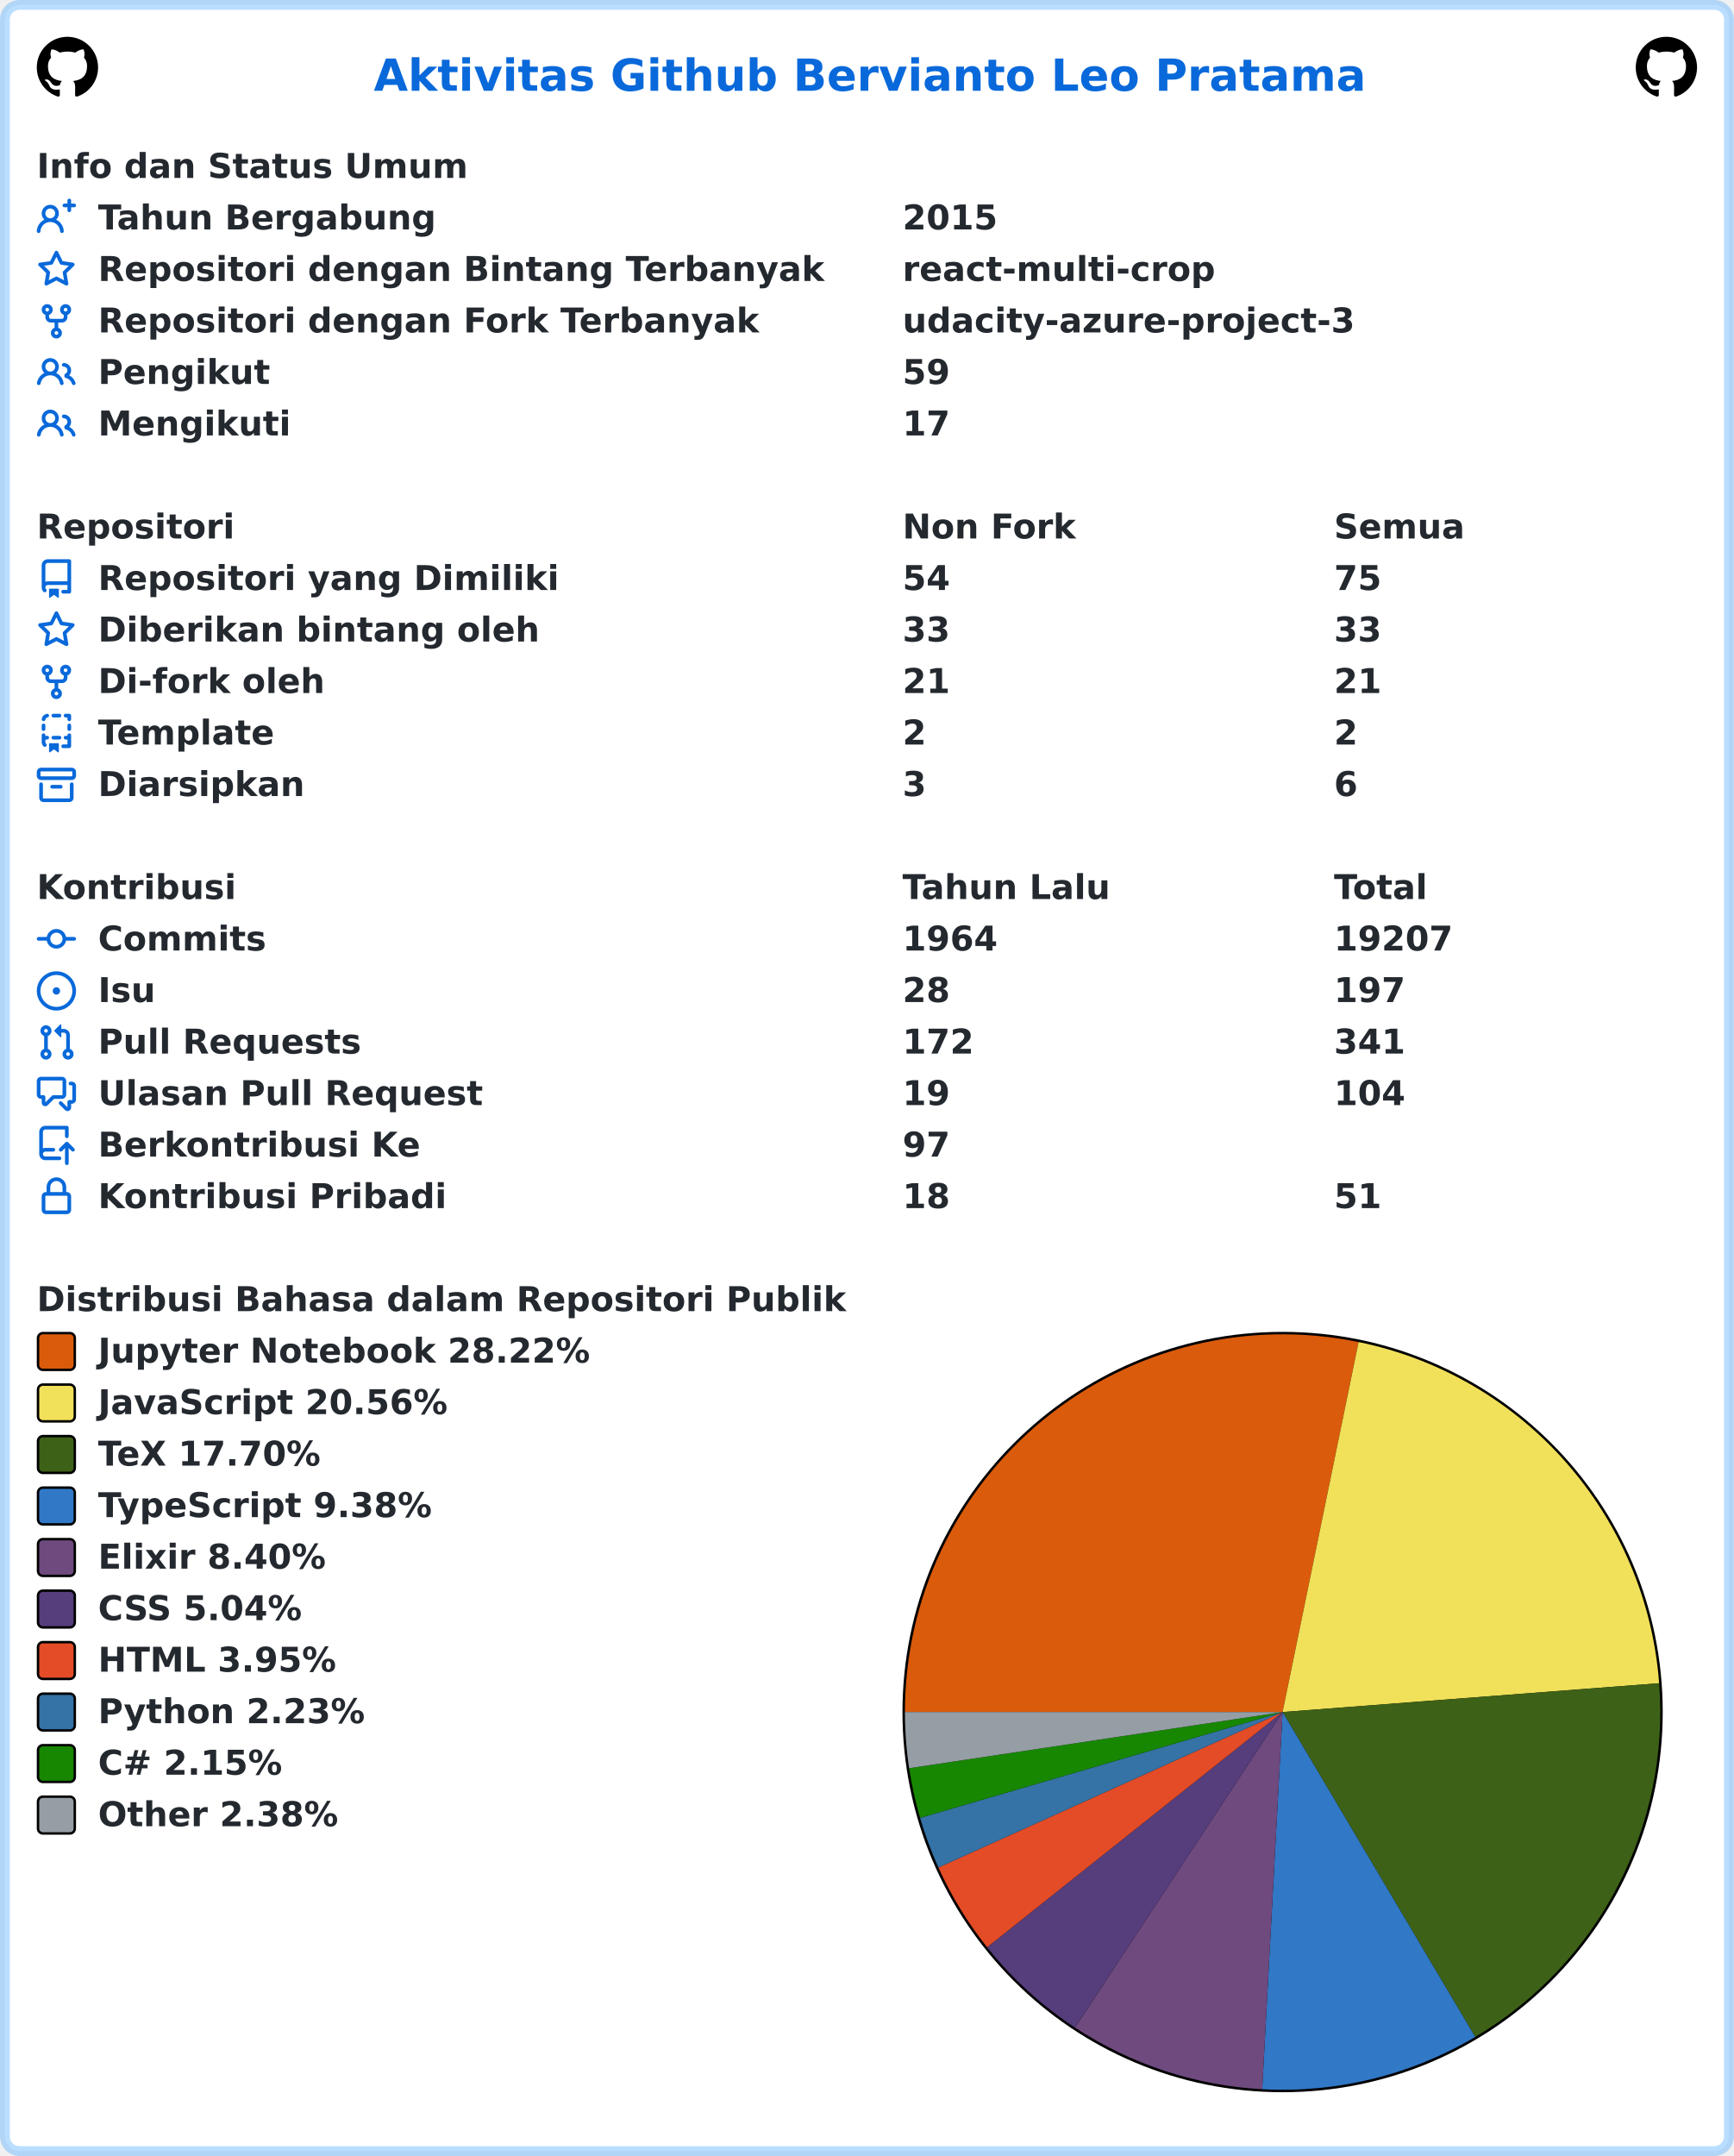
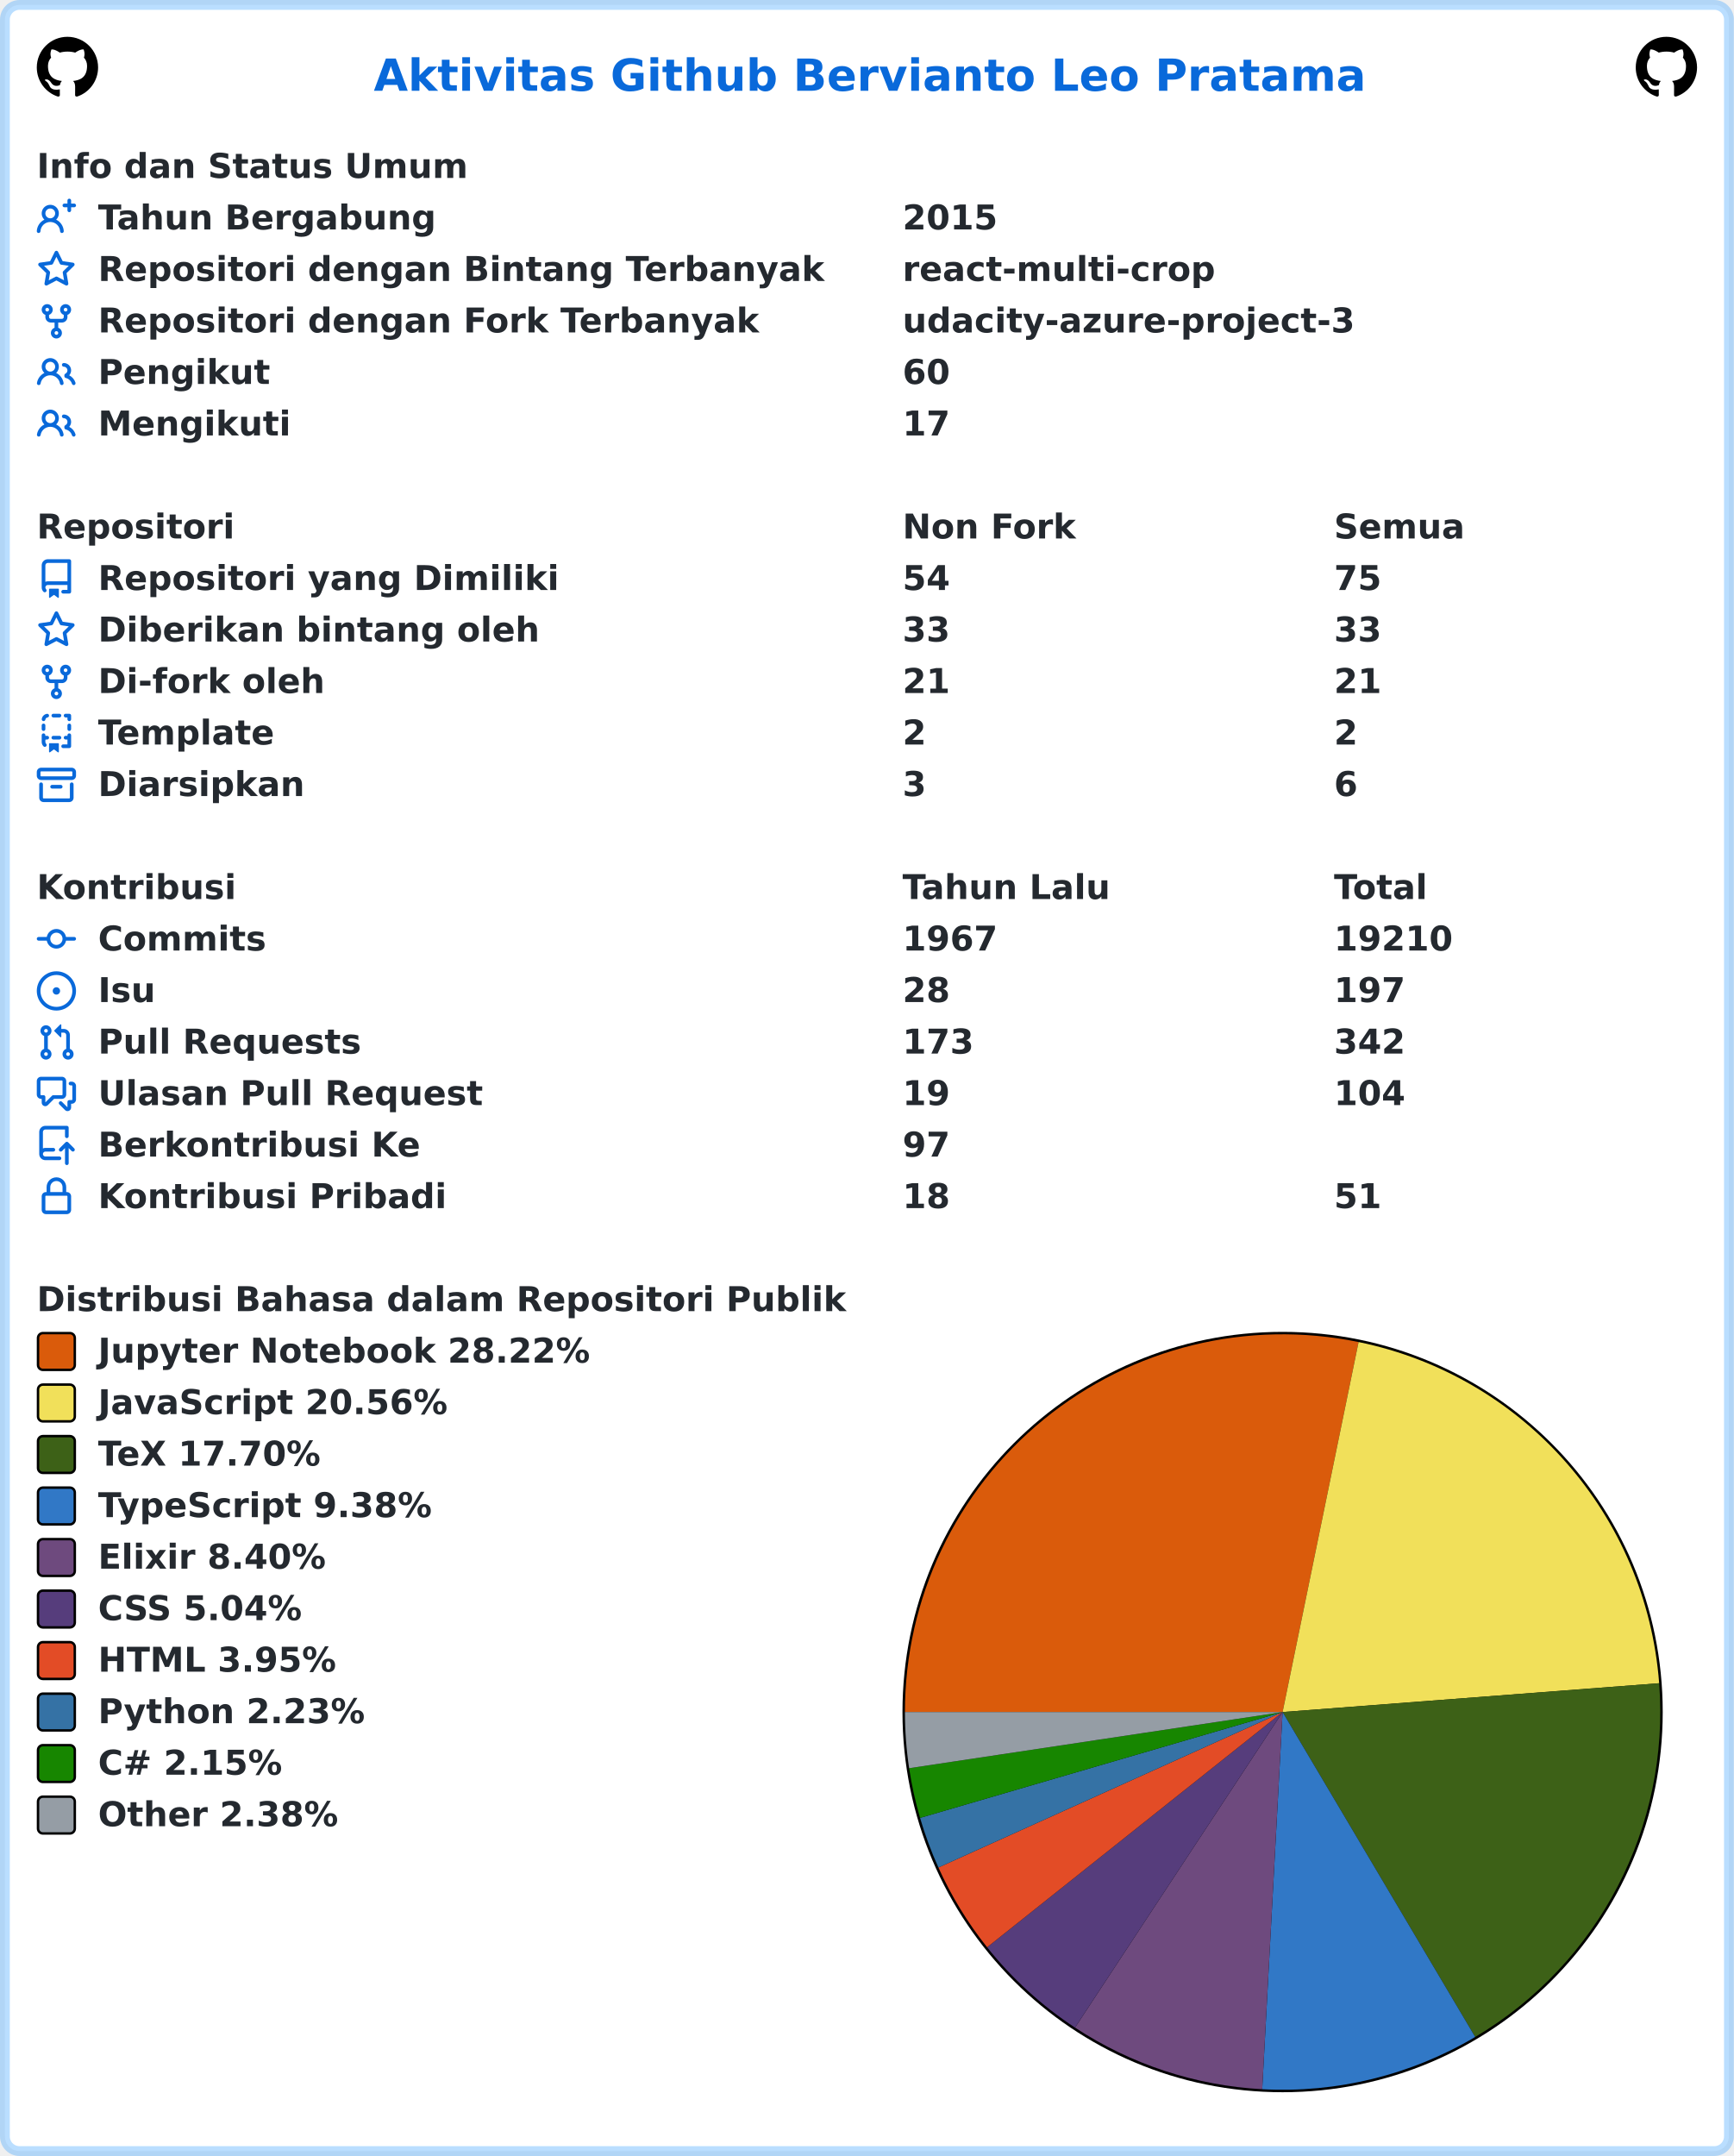
<svg xmlns="http://www.w3.org/2000/svg" width="707" height="879" viewBox="0 0 707 879" lang="id" xml:lang="id">
  <rect x="2" y="2" stroke-width="4" rx="6" width="703" height="875" stroke="rgba(84,174,255,0.4)" fill="#ffffff" />
  <g font-weight="600" font-size="110pt" font-family="Verdana,Geneva,DejaVu Sans,sans-serif" text-rendering="geometricPrecision">
    <text x="1239" y="301" lengthAdjust="spacingAndGlyphs" textLength="3261" transform="scale(0.123)" fill="#0969da">Aktivitas Github Bervianto Leo Pratama</text>
    <svg x="15" y="15" width="25" height="25" viewBox="0 0 16 16">
      <path fill="#000000" fill-rule="evenodd" d="M8 0C3.58 0 0 3.58 0 8c0 3.54 2.29 6.53 5.47 7.59.4.07.55-.17.55-.38 0-.19-.01-.82-.01-1.49-2.01.37-2.53-.49-2.69-.94-.09-.23-.48-.94-.82-1.13-.28-.15-.68-.52-.01-.53.63-.01 1.08.58 1.23.82.72 1.21 1.87.87 2.33.66.07-.52.28-.87.51-1.07-1.78-.2-3.64-.89-3.64-3.95 0-.87.31-1.59.82-2.15-.08-.2-.36-1.02.08-2.12 0 0 .67-.21 2.2.82.64-.18 1.32-.27 2-.27.68 0 1.36.09 2 .27 1.53-1.04 2.2-.82 2.2-.82.44 1.1.16 1.92.08 2.12.51.56.82 1.27.82 2.15 0 3.07-1.87 3.75-3.65 3.95.29.25.54.73.54 1.48 0 1.07-.01 1.93-.01 2.2 0 .21.15.46.55.38A8.013 8.013 0 0016 8c0-4.42-3.58-8-8-8z" />
    </svg>
    <svg x="667" y="15" width="25" height="25" viewBox="0 0 16 16">
      <path fill="#000000" fill-rule="evenodd" d="M8 0C3.58 0 0 3.58 0 8c0 3.54 2.29 6.53 5.47 7.59.4.07.55-.17.55-.38 0-.19-.01-.82-.01-1.49-2.01.37-2.53-.49-2.69-.94-.09-.23-.48-.94-.82-1.13-.28-.15-.68-.52-.01-.53.63-.01 1.08.58 1.23.82.72 1.21 1.87.87 2.33.66.07-.52.28-.87.51-1.07-1.78-.2-3.64-.89-3.64-3.95 0-.87.31-1.59.82-2.15-.08-.2-.36-1.02.08-2.12 0 0 .67-.21 2.2.82.64-.18 1.32-.27 2-.27.68 0 1.36.09 2 .27 1.53-1.04 2.2-.82 2.2-.82.44 1.1.16 1.92.08 2.12.51.56.82 1.27.82 2.15 0 3.07-1.87 3.75-3.65 3.95.29.25.54.73.54 1.48 0 1.07-.01 1.93-.01 2.2 0 .21.15.46.55.38A8.013 8.013 0 0016 8c0-4.42-3.58-8-8-8z" />
    </svg>
    <g transform="translate(0, 60)" fill="#24292f">
      <g transform="translate(15, 0)">
        <g transform="scale(0.095)">
          <text x="0" y="132" textLength="1852" lengthAdjust="spacingAndGlyphs">Info dan Status Umum</text>
        </g>
      </g>
      <g transform="translate(15, 21)">
        <path fill="#0969da" fill-rule="evenodd" d="M13.25 0a.75.75 0 01.75.75V2h1.25a.75.75 0 010 1.5H14v1.25a.75.75 0 01-1.5 0V3.5h-1.25a.75.75 0 010-1.5h1.25V.75a.75.75 0 01.75-.75zM5.5 4a2 2 0 100 4 2 2 0 000-4zm2.4 4.548a3.5 3.5 0 10-4.799 0 5.527 5.527 0 00-3.1 4.66.75.75 0 101.498.085A4.01 4.01 0 015.5 9.5a4.01 4.01 0 014.001 3.793.75.75 0 101.498-.086 5.527 5.527 0 00-3.1-4.659z" />
        <g transform="scale(0.095)">
          <text lengthAdjust="spacingAndGlyphs" textLength="1478" x="263" y="132">Tahun Bergabung</text>
          <text lengthAdjust="spacingAndGlyphs" textLength="420" x="3716" y="132">2015</text>
        </g>
      </g>
      <g transform="translate(15, 42)">
        <path fill="#0969da" fill-rule="evenodd" d="M8 .25a.75.75 0 01.673.418l1.882 3.815 4.21.612a.75.75 0 01.416 1.279l-3.046 2.97.719 4.192a.75.75 0 01-1.088.791L8 12.347l-3.766 1.98a.75.75 0 01-1.088-.79l.72-4.194L.818 6.374a.75.75 0 01.416-1.28l4.21-.611L7.327.668A.75.75 0 018 .25zm0 2.445L6.615 5.5a.75.75 0 01-.564.41l-3.097.45 2.24 2.184a.75.75 0 01.216.664l-.528 3.084 2.769-1.456a.75.75 0 01.698 0l2.77 1.456-.53-3.084a.75.75 0 01.216-.664l2.24-2.183-3.096-.45a.75.75 0 01-.564-.41L8 2.694v.001z" />
        <g transform="scale(0.095)">
          <text lengthAdjust="spacingAndGlyphs" textLength="3126" x="263" y="132">Repositori dengan Bintang Terbanyak</text>
          <text lengthAdjust="spacingAndGlyphs" textLength="1330" x="3716" y="132">react-multi-crop</text>
        </g>
      </g>
      <g transform="translate(15, 63)">
        <path fill="#0969da" fill-rule="evenodd" d="M5 3.25a.75.75 0 11-1.5 0 .75.75 0 011.5 0zm0 2.122a2.25 2.25 0 10-1.5 0v.878A2.25 2.25 0 005.75 8.5h1.5v2.128a2.251 2.251 0 101.5 0V8.5h1.5a2.25 2.25 0 002.25-2.25v-.878a2.25 2.25 0 10-1.5 0v.878a.75.75 0 01-.75.75h-4.5A.75.75 0 015 6.25v-.878zm3.75 7.378a.75.75 0 11-1.5 0 .75.75 0 011.5 0zm3-8.75a.75.75 0 100-1.5.75.75 0 000 1.5z" />
        <g transform="scale(0.095)">
          <text lengthAdjust="spacingAndGlyphs" textLength="2846" x="263" y="132">Repositori dengan Fork Terbanyak</text>
          <text lengthAdjust="spacingAndGlyphs" textLength="1932" x="3716" y="132">udacity-azure-project-3</text>
        </g>
      </g>
      <g transform="translate(15, 84)">
        <path fill="#0969da" fill-rule="evenodd" d="M5.5 3.5a2 2 0 100 4 2 2 0 000-4zM2 5.5a3.5 3.5 0 115.898 2.549 5.507 5.507 0 013.034 4.084.75.75 0 11-1.482.235 4.001 4.001 0 00-7.9 0 .75.75 0 01-1.482-.236A5.507 5.507 0 013.102 8.05 3.49 3.49 0 012 5.5zM11 4a.75.75 0 100 1.5 1.5 1.5 0 01.666 2.844.75.75 0 00-.416.672v.352a.75.75 0 00.574.73c1.2.289 2.162 1.2 2.522 2.372a.75.75 0 101.434-.44 5.01 5.01 0 00-2.56-3.012A3 3 0 0011 4z" />
        <g transform="scale(0.095)">
          <text lengthAdjust="spacingAndGlyphs" textLength="723" x="263" y="132">Pengikut</text>
-           <text lengthAdjust="spacingAndGlyphs" textLength="210" x="3716" y="132">59</text>
+           <text lengthAdjust="spacingAndGlyphs" textLength="210" x="3716" y="132">60</text>
        </g>
      </g>
      <g transform="translate(15, 105)">
        <path fill="#0969da" fill-rule="evenodd" d="M5.5 3.5a2 2 0 100 4 2 2 0 000-4zM2 5.5a3.5 3.5 0 115.898 2.549 5.507 5.507 0 013.034 4.084.75.75 0 11-1.482.235 4.001 4.001 0 00-7.9 0 .75.75 0 01-1.482-.236A5.507 5.507 0 013.102 8.05 3.49 3.49 0 012 5.5zM11 4a.75.75 0 100 1.5 1.5 1.5 0 01.666 2.844.75.75 0 00-.416.672v.352a.75.75 0 00.574.73c1.2.289 2.162 1.2 2.522 2.372a.75.75 0 101.434-.44 5.01 5.01 0 00-2.56-3.012A3 3 0 0011 4z" />
        <g transform="scale(0.095)">
          <text lengthAdjust="spacingAndGlyphs" textLength="813" x="263" y="132">Mengikuti</text>
          <text lengthAdjust="spacingAndGlyphs" textLength="210" x="3716" y="132">17</text>
        </g>
      </g>
    </g>
    <g transform="translate(0, 207)" fill="#24292f">
      <g transform="translate(15, 0)">
        <g transform="scale(0.095)">
          <text x="0" y="132" textLength="832" lengthAdjust="spacingAndGlyphs">Repositori</text>
          <text x="3716" y="132" textLength="740" lengthAdjust="spacingAndGlyphs">Non Fork</text>
          <text x="5568" y="132" textLength="573" lengthAdjust="spacingAndGlyphs">Semua</text>
        </g>
      </g>
      <g transform="translate(15, 21)">
        <path fill="#0969da" fill-rule="evenodd" d="M2 2.5A2.5 2.5 0 014.5 0h8.75a.75.75 0 01.75.75v12.5a.75.75 0 01-.75.75h-2.5a.75.75 0 110-1.5h1.75v-2h-8a1 1 0 00-.714 1.7.75.75 0 01-1.072 1.05A2.495 2.495 0 012 11.5v-9zm10.5-1V9h-8c-.356 0-.694.074-1 .208V2.5a1 1 0 011-1h8zM5 12.25v3.25a.25.25 0 00.4.2l1.45-1.087a.25.25 0 01.3 0L8.6 15.7a.25.25 0 00.4-.2v-3.25a.25.25 0 00-.25-.25h-3.5a.25.25 0 00-.25.25z" />
        <g transform="scale(0.095)">
          <text lengthAdjust="spacingAndGlyphs" textLength="1962" x="263" y="132">Repositori yang Dimiliki</text>
          <text lengthAdjust="spacingAndGlyphs" textLength="210" x="3716" y="132">54</text>
          <text lengthAdjust="spacingAndGlyphs" textLength="210" x="5568" y="132">75</text>
        </g>
      </g>
      <g transform="translate(15, 42)">
        <path fill="#0969da" fill-rule="evenodd" d="M8 .25a.75.75 0 01.673.418l1.882 3.815 4.21.612a.75.75 0 01.416 1.279l-3.046 2.97.719 4.192a.75.75 0 01-1.088.791L8 12.347l-3.766 1.98a.75.75 0 01-1.088-.79l.72-4.194L.818 6.374a.75.75 0 01.416-1.28l4.21-.611L7.327.668A.75.75 0 018 .25zm0 2.445L6.615 5.5a.75.75 0 01-.564.41l-3.097.45 2.24 2.184a.75.75 0 01.216.664l-.528 3.084 2.769-1.456a.75.75 0 01.698 0l2.77 1.456-.53-3.084a.75.75 0 01.216-.664l2.24-2.183-3.096-.45a.75.75 0 01-.564-.41L8 2.694v.001z" />
        <g transform="scale(0.095)">
          <text lengthAdjust="spacingAndGlyphs" textLength="1887" x="263" y="132">Diberikan bintang oleh</text>
          <text lengthAdjust="spacingAndGlyphs" textLength="210" x="3716" y="132">33</text>
          <text lengthAdjust="spacingAndGlyphs" textLength="210" x="5568" y="132">33</text>
        </g>
      </g>
      <g transform="translate(15, 63)">
        <path fill="#0969da" fill-rule="evenodd" d="M5 3.25a.75.75 0 11-1.5 0 .75.75 0 011.5 0zm0 2.122a2.25 2.25 0 10-1.5 0v.878A2.25 2.25 0 005.75 8.5h1.5v2.128a2.251 2.251 0 101.5 0V8.5h1.5a2.25 2.25 0 002.25-2.25v-.878a2.25 2.25 0 10-1.5 0v.878a.75.75 0 01-.75.75h-4.5A.75.75 0 015 6.25v-.878zm3.75 7.378a.75.75 0 11-1.5 0 .75.75 0 011.5 0zm3-8.75a.75.75 0 100-1.5.75.75 0 000 1.5z" />
        <g transform="scale(0.095)">
          <text lengthAdjust="spacingAndGlyphs" textLength="963" x="263" y="132">Di-fork oleh</text>
          <text lengthAdjust="spacingAndGlyphs" textLength="210" x="3716" y="132">21</text>
          <text lengthAdjust="spacingAndGlyphs" textLength="210" x="5568" y="132">21</text>
        </g>
      </g>
      <g transform="translate(15, 84)">
        <path fill="#0969da" fill-rule="evenodd" d="M6 .75A.75.75 0 016.75 0h2.5a.75.75 0 010 1.5h-2.5A.75.75 0 016 .75zm5 0a.75.75 0 01.75-.75h1.5a.75.75 0 01.75.75v1.5a.75.75 0 01-1.5 0V1.5h-.75A.75.75 0 0111 .75zM4.992.662a.75.75 0 01-.636.848c-.436.063-.783.41-.846.846a.75.75 0 01-1.485-.212A2.501 2.501 0 014.144.025a.75.75 0 01.848.637zM2.75 4a.75.75 0 01.75.75v1.5a.75.75 0 01-1.5 0v-1.5A.75.75 0 012.75 4zm10.5 0a.75.75 0 01.75.75v1.5a.75.75 0 01-1.5 0v-1.5a.75.75 0 01.75-.75zM2.75 8a.75.75 0 01.75.75v.268A1.72 1.72 0 013.75 9h.5a.75.75 0 010 1.5h-.5a.25.25 0 00-.25.25v.75c0 .28.114.532.3.714a.75.75 0 01-1.05 1.072A2.495 2.495 0 012 11.5V8.75A.75.75 0 012.75 8zm10.5 0a.75.75 0 01.75.75v4.5a.75.75 0 01-.75.75h-2.5a.75.75 0 010-1.5h1.75v-2h-.75a.75.75 0 010-1.5h.75v-.25a.75.75 0 01.75-.75zM6 9.75A.75.75 0 016.75 9h2.5a.75.75 0 010 1.5h-2.5A.75.75 0 016 9.75zm-1 2.5v3.25a.25.25 0 00.4.2l1.45-1.087a.25.25 0 01.3 0L8.6 15.7a.25.25 0 00.4-.2v-3.25a.25.25 0 00-.25-.25h-3.5a.25.25 0 00-.25.25z" />
        <g transform="scale(0.095)">
          <text lengthAdjust="spacingAndGlyphs" textLength="783" x="263" y="132">Template</text>
          <text lengthAdjust="spacingAndGlyphs" textLength="105" x="3716" y="132">2</text>
          <text lengthAdjust="spacingAndGlyphs" textLength="105" x="5568" y="132">2</text>
        </g>
      </g>
      <g transform="translate(15, 105)">
        <path fill="#0969da" fill-rule="evenodd" d="M1.75 2.5a.25.25 0 00-.25.25v1.5c0 .138.112.25.25.25h12.5a.25.25 0 00.25-.25v-1.5a.25.25 0 00-.25-.25H1.75zM0 2.75C0 1.784.784 1 1.75 1h12.5c.966 0 1.75.784 1.75 1.75v1.5A1.75 1.75 0 0114.25 6H1.75A1.75 1.75 0 010 4.25v-1.5zM1.75 7a.75.75 0 01.75.75v5.5c0 .138.112.25.25.25h10.5a.25.25 0 00.25-.25v-5.5a.75.75 0 111.5 0v5.5A1.75 1.75 0 0113.25 15H2.75A1.75 1.75 0 011 13.25v-5.5A.75.75 0 011.75 7zm4.5 1a.75.75 0 000 1.5h3.5a.75.75 0 100-1.5h-3.5z" />
        <g transform="scale(0.095)">
          <text lengthAdjust="spacingAndGlyphs" textLength="880" x="263" y="132">Diarsipkan</text>
          <text lengthAdjust="spacingAndGlyphs" textLength="105" x="3716" y="132">3</text>
          <text lengthAdjust="spacingAndGlyphs" textLength="105" x="5568" y="132">6</text>
        </g>
      </g>
    </g>
    <g transform="translate(0, 354)" fill="#24292f">
      <g transform="translate(15, 0)">
        <g transform="scale(0.095)">
          <text x="0" y="132" textLength="834" lengthAdjust="spacingAndGlyphs">Kontribusi</text>
          <text x="3716" y="132" textLength="914" lengthAdjust="spacingAndGlyphs">Tahun Lalu</text>
          <text x="5568" y="132" textLength="414" lengthAdjust="spacingAndGlyphs">Total</text>
        </g>
      </g>
      <g transform="translate(15, 21)">
        <path fill="#0969da" fill-rule="evenodd" d="M10.5 7.75a2.5 2.5 0 11-5 0 2.5 2.5 0 015 0zm1.43.75a4.002 4.002 0 01-7.86 0H.75a.75.75 0 110-1.5h3.32a4.001 4.001 0 017.86 0h3.32a.75.75 0 110 1.5h-3.32z" />
        <g transform="scale(0.095)">
          <text lengthAdjust="spacingAndGlyphs" textLength="734" x="263" y="132">Commits</text>
-           <text lengthAdjust="spacingAndGlyphs" textLength="420" x="3716" y="132">1964</text>
-           <text lengthAdjust="spacingAndGlyphs" textLength="525" x="5568" y="132">19207</text>
+           <text lengthAdjust="spacingAndGlyphs" textLength="420" x="3716" y="132">1967</text>
+           <text lengthAdjust="spacingAndGlyphs" textLength="525" x="5568" y="132">19210</text>
        </g>
      </g>
      <g transform="translate(15, 42)">
        <path fill="#0969da" d="M8 9.5a1.5 1.5 0 100-3 1.5 1.5 0 000 3z" />
        <path fill="#0969da" fill-rule="evenodd" d="M8 0a8 8 0 100 16A8 8 0 008 0zM1.5 8a6.5 6.5 0 1113 0 6.5 6.5 0 01-13 0z" />
        <g transform="scale(0.095)">
          <text lengthAdjust="spacingAndGlyphs" textLength="238" x="263" y="132">Isu</text>
          <text lengthAdjust="spacingAndGlyphs" textLength="210" x="3716" y="132">28</text>
          <text lengthAdjust="spacingAndGlyphs" textLength="315" x="5568" y="132">197</text>
        </g>
      </g>
      <g transform="translate(15, 63)">
        <path fill="#0969da" fill-rule="evenodd" d="M7.177 3.073L9.573.677A.25.25 0 0110 .854v4.792a.25.25 0 01-.427.177L7.177 3.427a.25.25 0 010-.354zM3.75 2.5a.75.75 0 100 1.5.75.75 0 000-1.5zm-2.25.75a2.25 2.25 0 113 2.122v5.256a2.251 2.251 0 11-1.5 0V5.372A2.25 2.25 0 011.5 3.25zM11 2.5h-1V4h1a1 1 0 011 1v5.628a2.251 2.251 0 101.5 0V5A2.5 2.5 0 0011 2.5zm1 10.25a.75.75 0 111.5 0 .75.75 0 01-1.5 0zM3.75 12a.75.75 0 100 1.5.75.75 0 000-1.5z" />
        <g transform="scale(0.095)">
          <text lengthAdjust="spacingAndGlyphs" textLength="1113" x="263" y="132">Pull Requests</text>
-           <text lengthAdjust="spacingAndGlyphs" textLength="315" x="3716" y="132">172</text>
-           <text lengthAdjust="spacingAndGlyphs" textLength="315" x="5568" y="132">341</text>
+           <text lengthAdjust="spacingAndGlyphs" textLength="315" x="3716" y="132">173</text>
+           <text lengthAdjust="spacingAndGlyphs" textLength="315" x="5568" y="132">342</text>
        </g>
      </g>
      <g transform="translate(15, 84)">
        <path fill="#0969da" fill-rule="evenodd" d="M1.5 2.75a.25.25 0 01.25-.25h8.5a.25.25 0 01.25.25v5.5a.25.25 0 01-.25.25h-3.5a.75.75 0 00-.53.22L3.5 11.44V9.25a.75.75 0 00-.75-.75h-1a.25.25 0 01-.25-.25v-5.5zM1.75 1A1.75 1.75 0 000 2.75v5.5C0 9.216.784 10 1.75 10H2v1.543a1.457 1.457 0 002.487 1.03L7.061 10h3.189A1.75 1.75 0 0012 8.25v-5.5A1.75 1.75 0 0010.25 1h-8.5zM14.5 4.75a.25.25 0 00-.25-.25h-.5a.75.75 0 110-1.5h.5c.966 0 1.75.784 1.75 1.75v5.5A1.75 1.75 0 0114.25 12H14v1.543a1.457 1.457 0 01-2.487 1.03L9.22 12.28a.75.75 0 111.06-1.06l2.22 2.22v-2.19a.75.75 0 01.75-.75h1a.25.25 0 00.25-.25v-5.5z" />
        <g transform="scale(0.095)">
          <text lengthAdjust="spacingAndGlyphs" textLength="1640" x="263" y="132">Ulasan Pull Request</text>
          <text lengthAdjust="spacingAndGlyphs" textLength="210" x="3716" y="132">19</text>
          <text lengthAdjust="spacingAndGlyphs" textLength="315" x="5568" y="132">104</text>
        </g>
      </g>
      <g transform="translate(15, 105)">
        <path fill="#0969da" fill-rule="evenodd" d="M1 2.5A2.5 2.5 0 013.5 0h8.75a.75.75 0 01.75.75v3.5a.75.75 0 01-1.5 0V1.5h-8a1 1 0 00-1 1v6.708A2.492 2.492 0 013.5 9h3.25a.75.75 0 010 1.5H3.5a1 1 0 100 2h5.75a.75.75 0 010 1.5H3.5A2.5 2.5 0 011 11.5v-9zm13.23 7.79a.75.75 0 001.06-1.06l-2.505-2.505a.75.75 0 00-1.06 0L9.22 9.229a.75.75 0 001.06 1.061l1.225-1.224v6.184a.75.75 0 001.5 0V9.066l1.224 1.224z" />
        <g transform="scale(0.095)">
          <text lengthAdjust="spacingAndGlyphs" textLength="1366" x="263" y="132">Berkontribusi Ke</text>
          <text lengthAdjust="spacingAndGlyphs" textLength="210" x="3716" y="132">97</text>
        </g>
      </g>
      <g transform="translate(15, 126)">
        <path fill="#0969da" fill-rule="evenodd" d="M4 4v2h-.25A1.75 1.75 0 002 7.75v5.5c0 .966.784 1.75 1.75 1.75h8.5A1.75 1.75 0 0014 13.25v-5.5A1.75 1.75 0 0012.25 6H12V4a4 4 0 10-8 0zm6.5 2V4a2.5 2.5 0 00-5 0v2h5zM12 7.5h.25a.25.25 0 01.25.25v5.5a.25.25 0 01-.25.25h-8.5a.25.25 0 01-.25-.25v-5.5a.25.25 0 01.25-.25H12z" />
        <g transform="scale(0.095)">
          <text lengthAdjust="spacingAndGlyphs" textLength="1456" x="263" y="132">Kontribusi Pribadi</text>
          <text lengthAdjust="spacingAndGlyphs" textLength="210" x="3716" y="132">18</text>
          <text lengthAdjust="spacingAndGlyphs" textLength="210" x="5568" y="132">51</text>
        </g>
      </g>
    </g>
    <g transform="translate(0, 522)" fill="#24292f">
      <g transform="translate(15, 0)">
        <g transform="scale(0.095)">
          <text x="0" y="132" textLength="3438" lengthAdjust="spacingAndGlyphs">Distribusi Bahasa dalam Repositori Publik</text>
        </g>
      </g>
      <g transform="translate(368, 21)">
        <circle cx="155" cy="155" r="155" fill="#000000" />
      </g>
      <g transform="translate(369, 22)">
        <path fill-rule="evenodd" fill="#DA5B0B" d="M 0.0,154 A 154 154 0 0 1 184.984 3.149 L 154,154 Z" />
        <path fill-rule="evenodd" fill="#f1e05a" d="M 184.984,3.149 A 154 154 0 0 1 307.551 142.251 L 154,154 Z" />
        <path fill-rule="evenodd" fill="#3D6117" d="M 307.551,142.251 A 154 154 0 0 1 232.538 286.468 L 154,154 Z" />
        <path fill-rule="evenodd" fill="#3178c6" d="M 232.538,286.468 A 154 154 0 0 1 145.686 307.775 L 154,154 Z" />
        <path fill-rule="evenodd" fill="#6e4a7e" d="M 145.686,307.775 A 154 154 0 0 1 69.352 282.65 L 154,154 Z" />
        <path fill-rule="evenodd" fill="#563d7c" d="M 69.352,282.65 A 154 154 0 0 1 33.503 249.899 L 154,154 Z" />
        <path fill-rule="evenodd" fill="#e34c26" d="M 33.503,249.899 A 154 154 0 0 1 13.648 217.382 L 154,154 Z" />
        <path fill-rule="evenodd" fill="#3572A5" d="M 13.648,217.382 A 154 154 0 0 1 6.17 197.153 L 154,154 Z" />
        <path fill-rule="evenodd" fill="#178600" d="M 6.17,197.153 A 154 154 0 0 1 1.712 176.897 L 154,154 Z" />
        <path fill-rule="evenodd" fill="#959da5" d="M 1.712,176.897 A 154 154 0 0 1 0.0 154 L 154,154 Z" />
      </g>
      <g transform="translate(15, 21)">
        <rect x="0.5" y="0.5" rx="2" width="15" height="15" fill="#DA5B0B" stroke-width="1" stroke="#000000" />
        <text transform="scale(0.095)" x="263" y="132" textLength="2126" lengthAdjust="spacingAndGlyphs">Jupyter Notebook 28.22%</text>
      </g>
      <g transform="translate(15, 42)">
        <rect x="0.5" y="0.5" rx="2" width="15" height="15" fill="#f1e05a" stroke-width="1" stroke="#000000" />
        <text transform="scale(0.095)" x="263" y="132" textLength="1516" lengthAdjust="spacingAndGlyphs">JavaScript 20.56%</text>
      </g>
      <g transform="translate(15, 63)">
        <rect x="0.5" y="0.5" rx="2" width="15" height="15" fill="#3D6117" stroke-width="1" stroke="#000000" />
        <text transform="scale(0.095)" x="263" y="132" textLength="999" lengthAdjust="spacingAndGlyphs">TeX 17.70%</text>
      </g>
      <g transform="translate(15, 84)">
        <rect x="0.5" y="0.5" rx="2" width="15" height="15" fill="#3178c6" stroke-width="1" stroke="#000000" />
        <text transform="scale(0.095)" x="263" y="132" textLength="1462" lengthAdjust="spacingAndGlyphs">TypeScript 9.38%</text>
      </g>
      <g transform="translate(15, 105)">
        <rect x="0.5" y="0.5" rx="2" width="15" height="15" fill="#6e4a7e" stroke-width="1" stroke="#000000" />
        <text transform="scale(0.095)" x="263" y="132" textLength="987" lengthAdjust="spacingAndGlyphs">Elixir 8.40%</text>
      </g>
      <g transform="translate(15, 126)">
        <rect x="0.5" y="0.5" rx="2" width="15" height="15" fill="#563d7c" stroke-width="1" stroke="#000000" />
        <text transform="scale(0.095)" x="263" y="132" textLength="903" lengthAdjust="spacingAndGlyphs">CSS 5.04%</text>
      </g>
      <g transform="translate(15, 147)">
        <rect x="0.5" y="0.5" rx="2" width="15" height="15" fill="#e34c26" stroke-width="1" stroke="#000000" />
        <text transform="scale(0.095)" x="263" y="132" textLength="1036" lengthAdjust="spacingAndGlyphs">HTML 3.95%</text>
      </g>
      <g transform="translate(15, 168)">
        <rect x="0.5" y="0.5" rx="2" width="15" height="15" fill="#3572A5" stroke-width="1" stroke="#000000" />
        <text transform="scale(0.095)" x="263" y="132" textLength="1149" lengthAdjust="spacingAndGlyphs">Python 2.23%</text>
      </g>
      <g transform="translate(15, 189)">
        <rect x="0.5" y="0.5" rx="2" width="15" height="15" fill="#178600" stroke-width="1" stroke="#000000" />
        <text transform="scale(0.095)" x="263" y="132" textLength="831" lengthAdjust="spacingAndGlyphs">C# 2.15%</text>
      </g>
      <g transform="translate(15, 210)">
        <rect x="0.5" y="0.5" rx="2" width="15" height="15" fill="#959da5" stroke-width="1" stroke="#000000" />
        <text transform="scale(0.095)" x="263" y="132" textLength="1047" lengthAdjust="spacingAndGlyphs">Other 2.38%</text>
      </g>
    </g>
  </g>
</svg>
